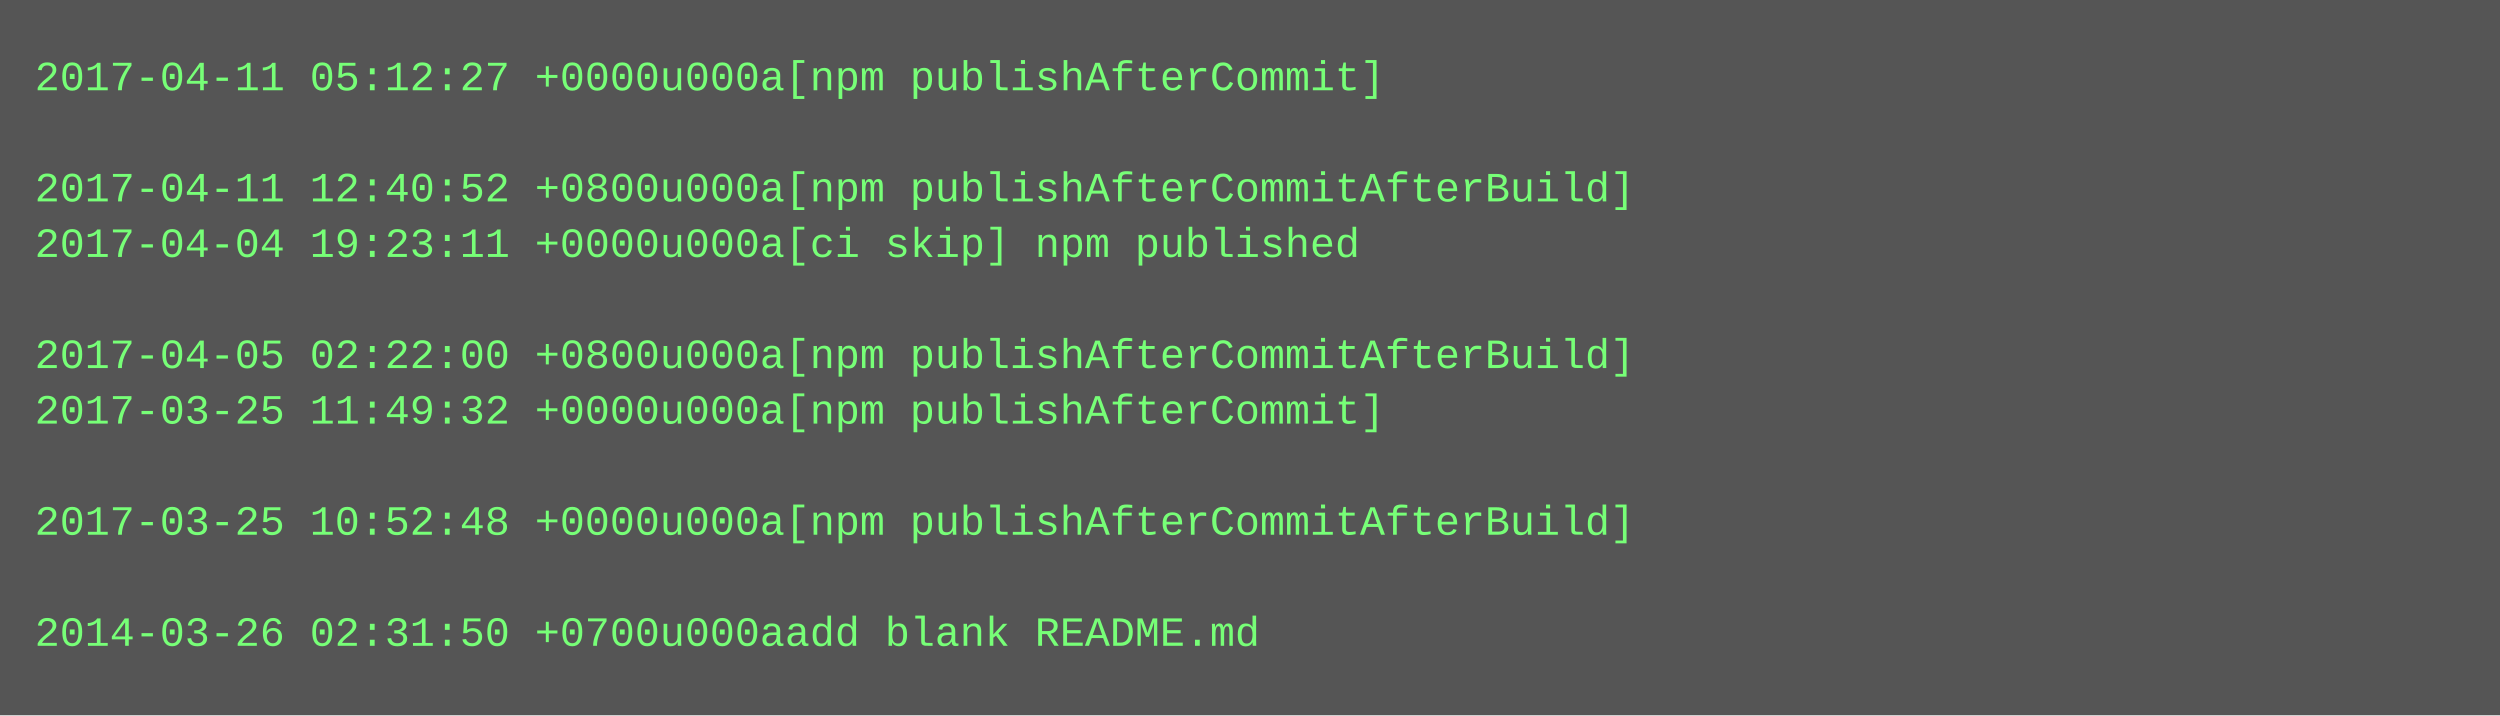
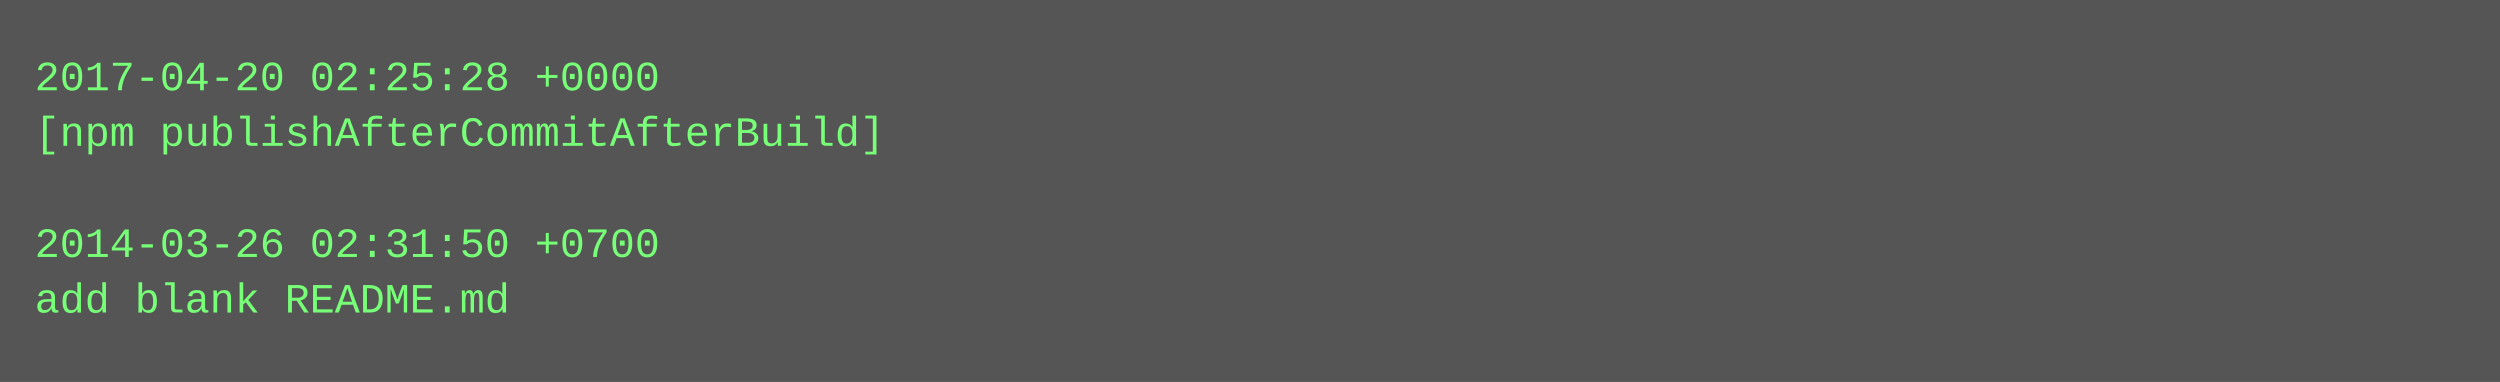
- <svg xmlns="http://www.w3.org/2000/svg" height="206" width="720">
-   <rect height="206" fill="#555" width="720" />
+ <svg xmlns="http://www.w3.org/2000/svg" height="110" width="720">
+   <rect height="110" fill="#555" width="720" />
  <text fill="#7f7" font-family="Courier New" font-size="12" xml:space="preserve">
-     <tspan x="10" y="26">2017-04-11 05:12:27 +0000u000a[npm publishAfterCommit]</tspan>
-     <tspan x="10" y="42" />
-     <tspan x="10" y="58">2017-04-11 12:40:52 +0800u000a[npm publishAfterCommitAfterBuild]</tspan>
-     <tspan x="10" y="74">2017-04-04 19:23:11 +0000u000a[ci skip] npm published</tspan>
-     <tspan x="10" y="90" />
-     <tspan x="10" y="106">2017-04-05 02:22:00 +0800u000a[npm publishAfterCommitAfterBuild]</tspan>
-     <tspan x="10" y="122">2017-03-25 11:49:32 +0000u000a[npm publishAfterCommit]</tspan>
-     <tspan x="10" y="138" />
-     <tspan x="10" y="154">2017-03-25 10:52:48 +0000u000a[npm publishAfterCommitAfterBuild]</tspan>
-     <tspan x="10" y="170" />
-     <tspan x="10" y="186">2014-03-26 02:31:50 +0700u000aadd blank README.md</tspan>
+     <tspan x="10" y="26">2017-04-20 02:25:28 +0000</tspan>
+     <tspan x="10" y="42">[npm publishAfterCommitAfterBuild]</tspan>
+     <tspan x="10" y="58" />
+     <tspan x="10" y="74">2014-03-26 02:31:50 +0700</tspan>
+     <tspan x="10" y="90">add blank README.md</tspan>
  </text>
</svg>
